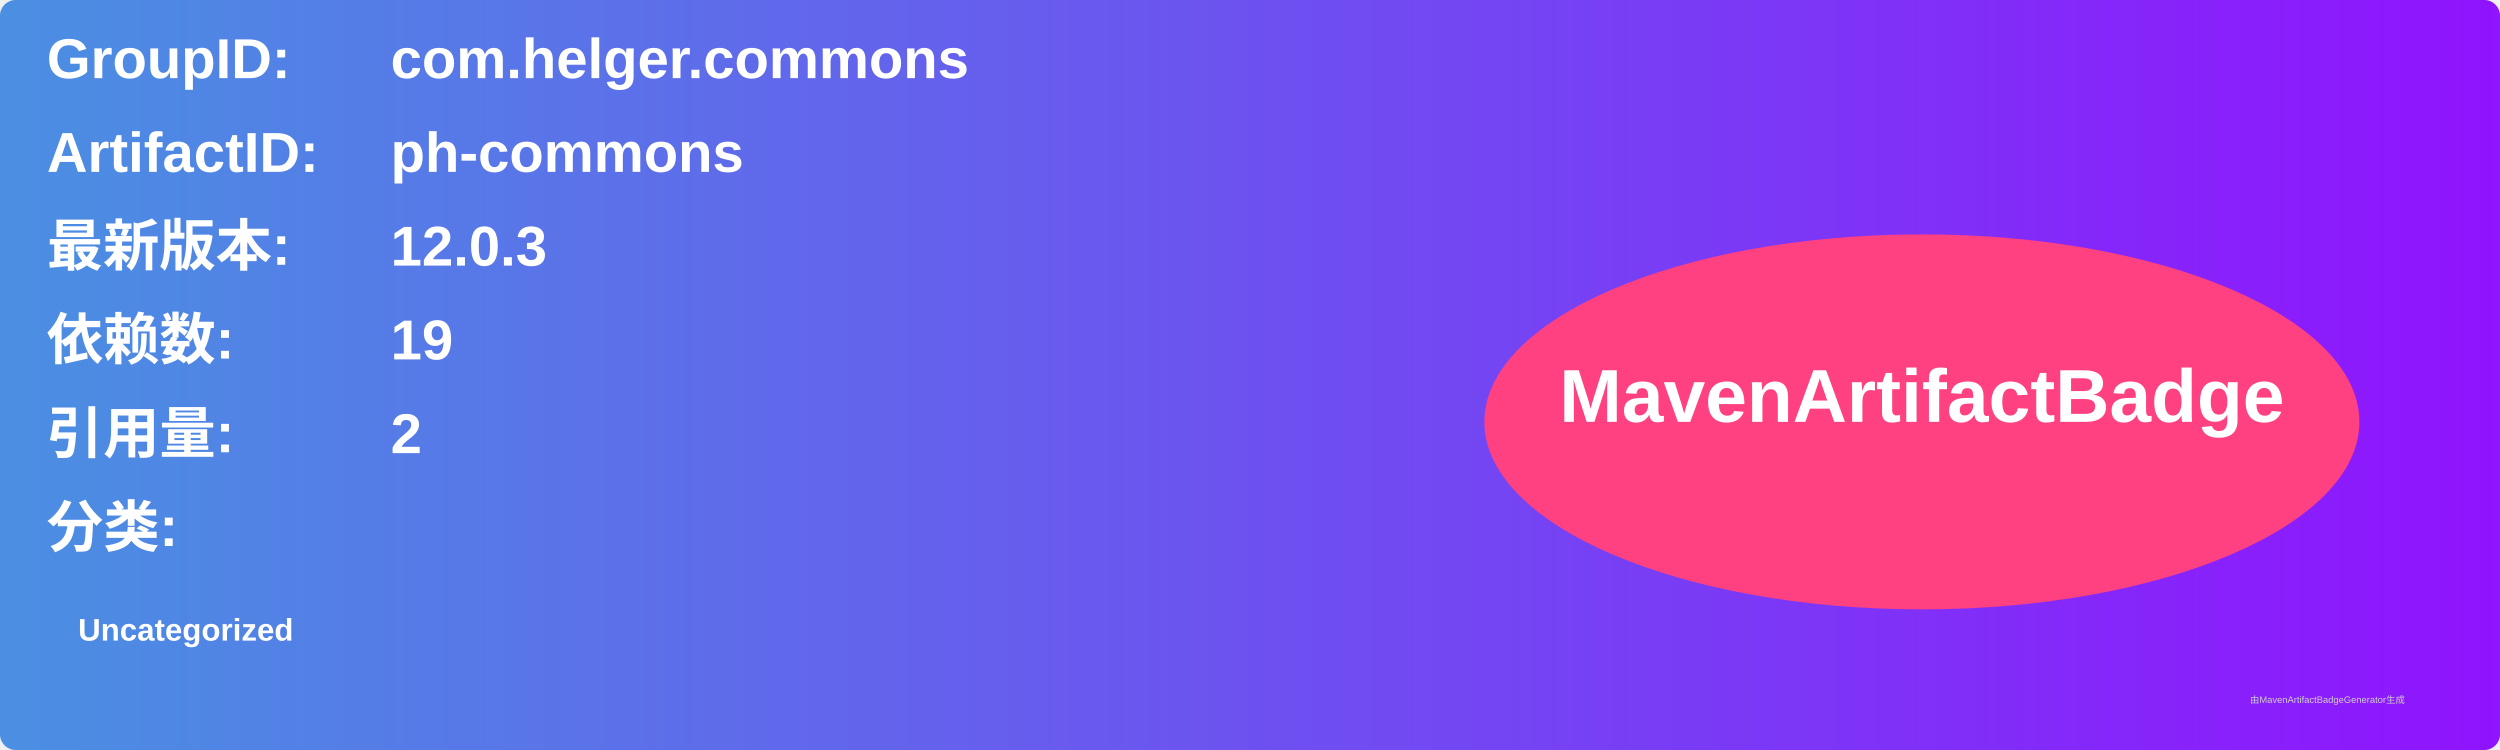
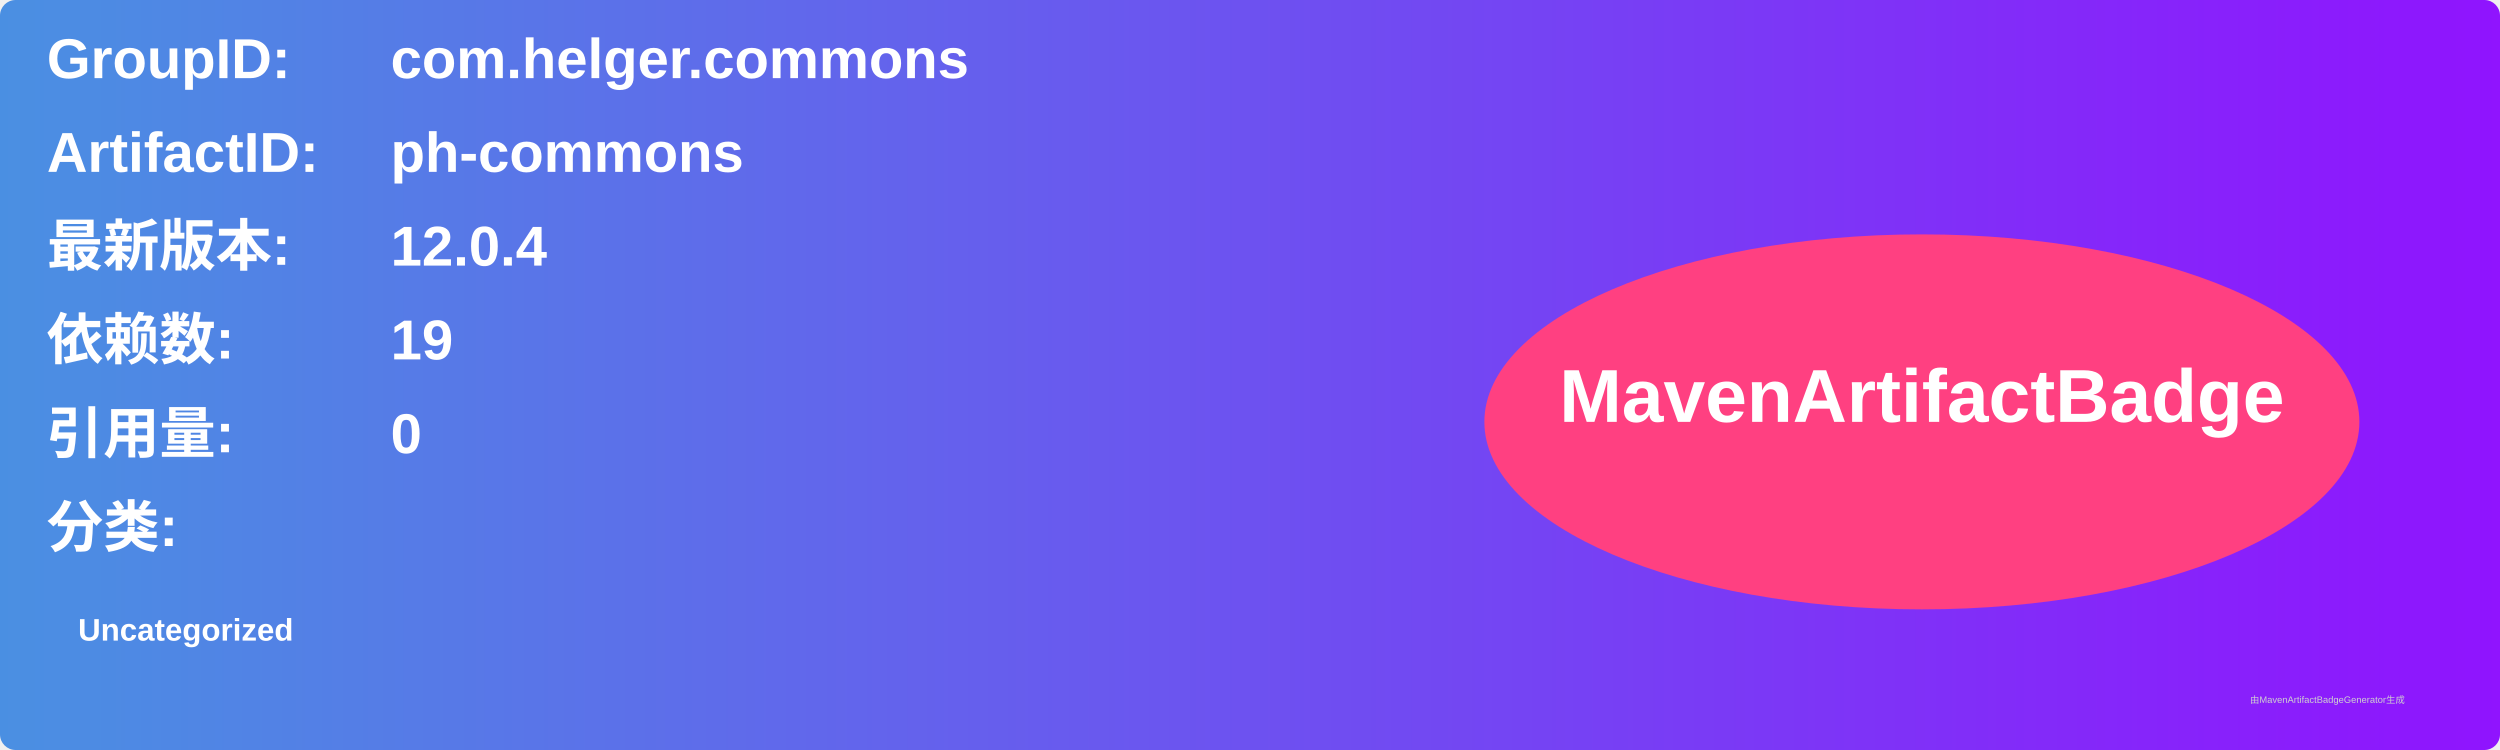
<svg xmlns="http://www.w3.org/2000/svg" width="800" height="240" viewBox="0 0 800 240">
  <linearGradient id="grad" x1="0%" y1="0%" x2="100%" y2="0%">
    <stop offset="0%" stop-color="#4a90e2" />
    <stop offset="100%" stop-color="#9013fe" />
  </linearGradient>
  <rect width="100%" height="100%" rx="5" ry="5" fill="url(#grad)" />
  <g transform="translate(15, 15)">
    <text x="0" y="10" font-family="Arial" font-size="18" fill="white" font-weight="bold" width="260">GroupID:</text>
    <text x="110" y="10" font-family="Arial" font-size="18" fill="white" font-weight="bold" width="460">com.helger.commons</text>
    <text x="0" y="40" font-family="Arial" font-size="18" fill="white" font-weight="bold" width="260">ArtifactID:</text>
    <text x="110" y="40" font-family="Arial" font-size="18" fill="white" font-weight="bold" width="460">ph-commons</text>
    <text x="0" y="70" font-family="Arial" font-size="18" fill="white" font-weight="bold">最新版本:</text>
    <text x="110" y="70" font-family="Arial" font-size="18" fill="white" font-weight="bold">
-       <tspan font-weight="bold">12.0.3</tspan>
+       <tspan font-weight="bold">12.0.4</tspan>
    </text>
    <text x="0" y="100" font-family="Arial" font-size="18" fill="white" font-weight="bold">依赖数: </text>
    <text x="110" y="100" font-family="Arial" font-size="18" fill="white">
      <tspan font-weight="bold">19</tspan>
    </text>
    <text x="0" y="130" font-family="Arial" font-size="18" fill="white" font-weight="bold">引用量: </text>
    <text x="110" y="130" font-family="Arial" font-size="18" fill="white">
-       <tspan font-weight="bold">2</tspan>
+       <tspan font-weight="bold">0</tspan>
    </text>
    <text x="0" y="160" font-family="Arial" font-size="18" fill="white" font-weight="bold">分类:</text>
    <text x="10" y="190" font-family="Arial" font-size="10" fill="white">
      <tspan font-weight="bold">Uncategorized</tspan>
    </text>
    <ellipse cx="600" cy="120" rx="140" ry="60" fill="#ff4081" />
    <text x="600" y="120" text-anchor="middle" font-family="Arial" font-size="24" fill="white" font-weight="bold">MavenArtifactBadge</text>
  </g>
  <text x="720" y="225" font-family="Arial" font-size="3" fill="#d0d0d0">由MavenArtifactBadgeGenerator生成</text>
</svg>
